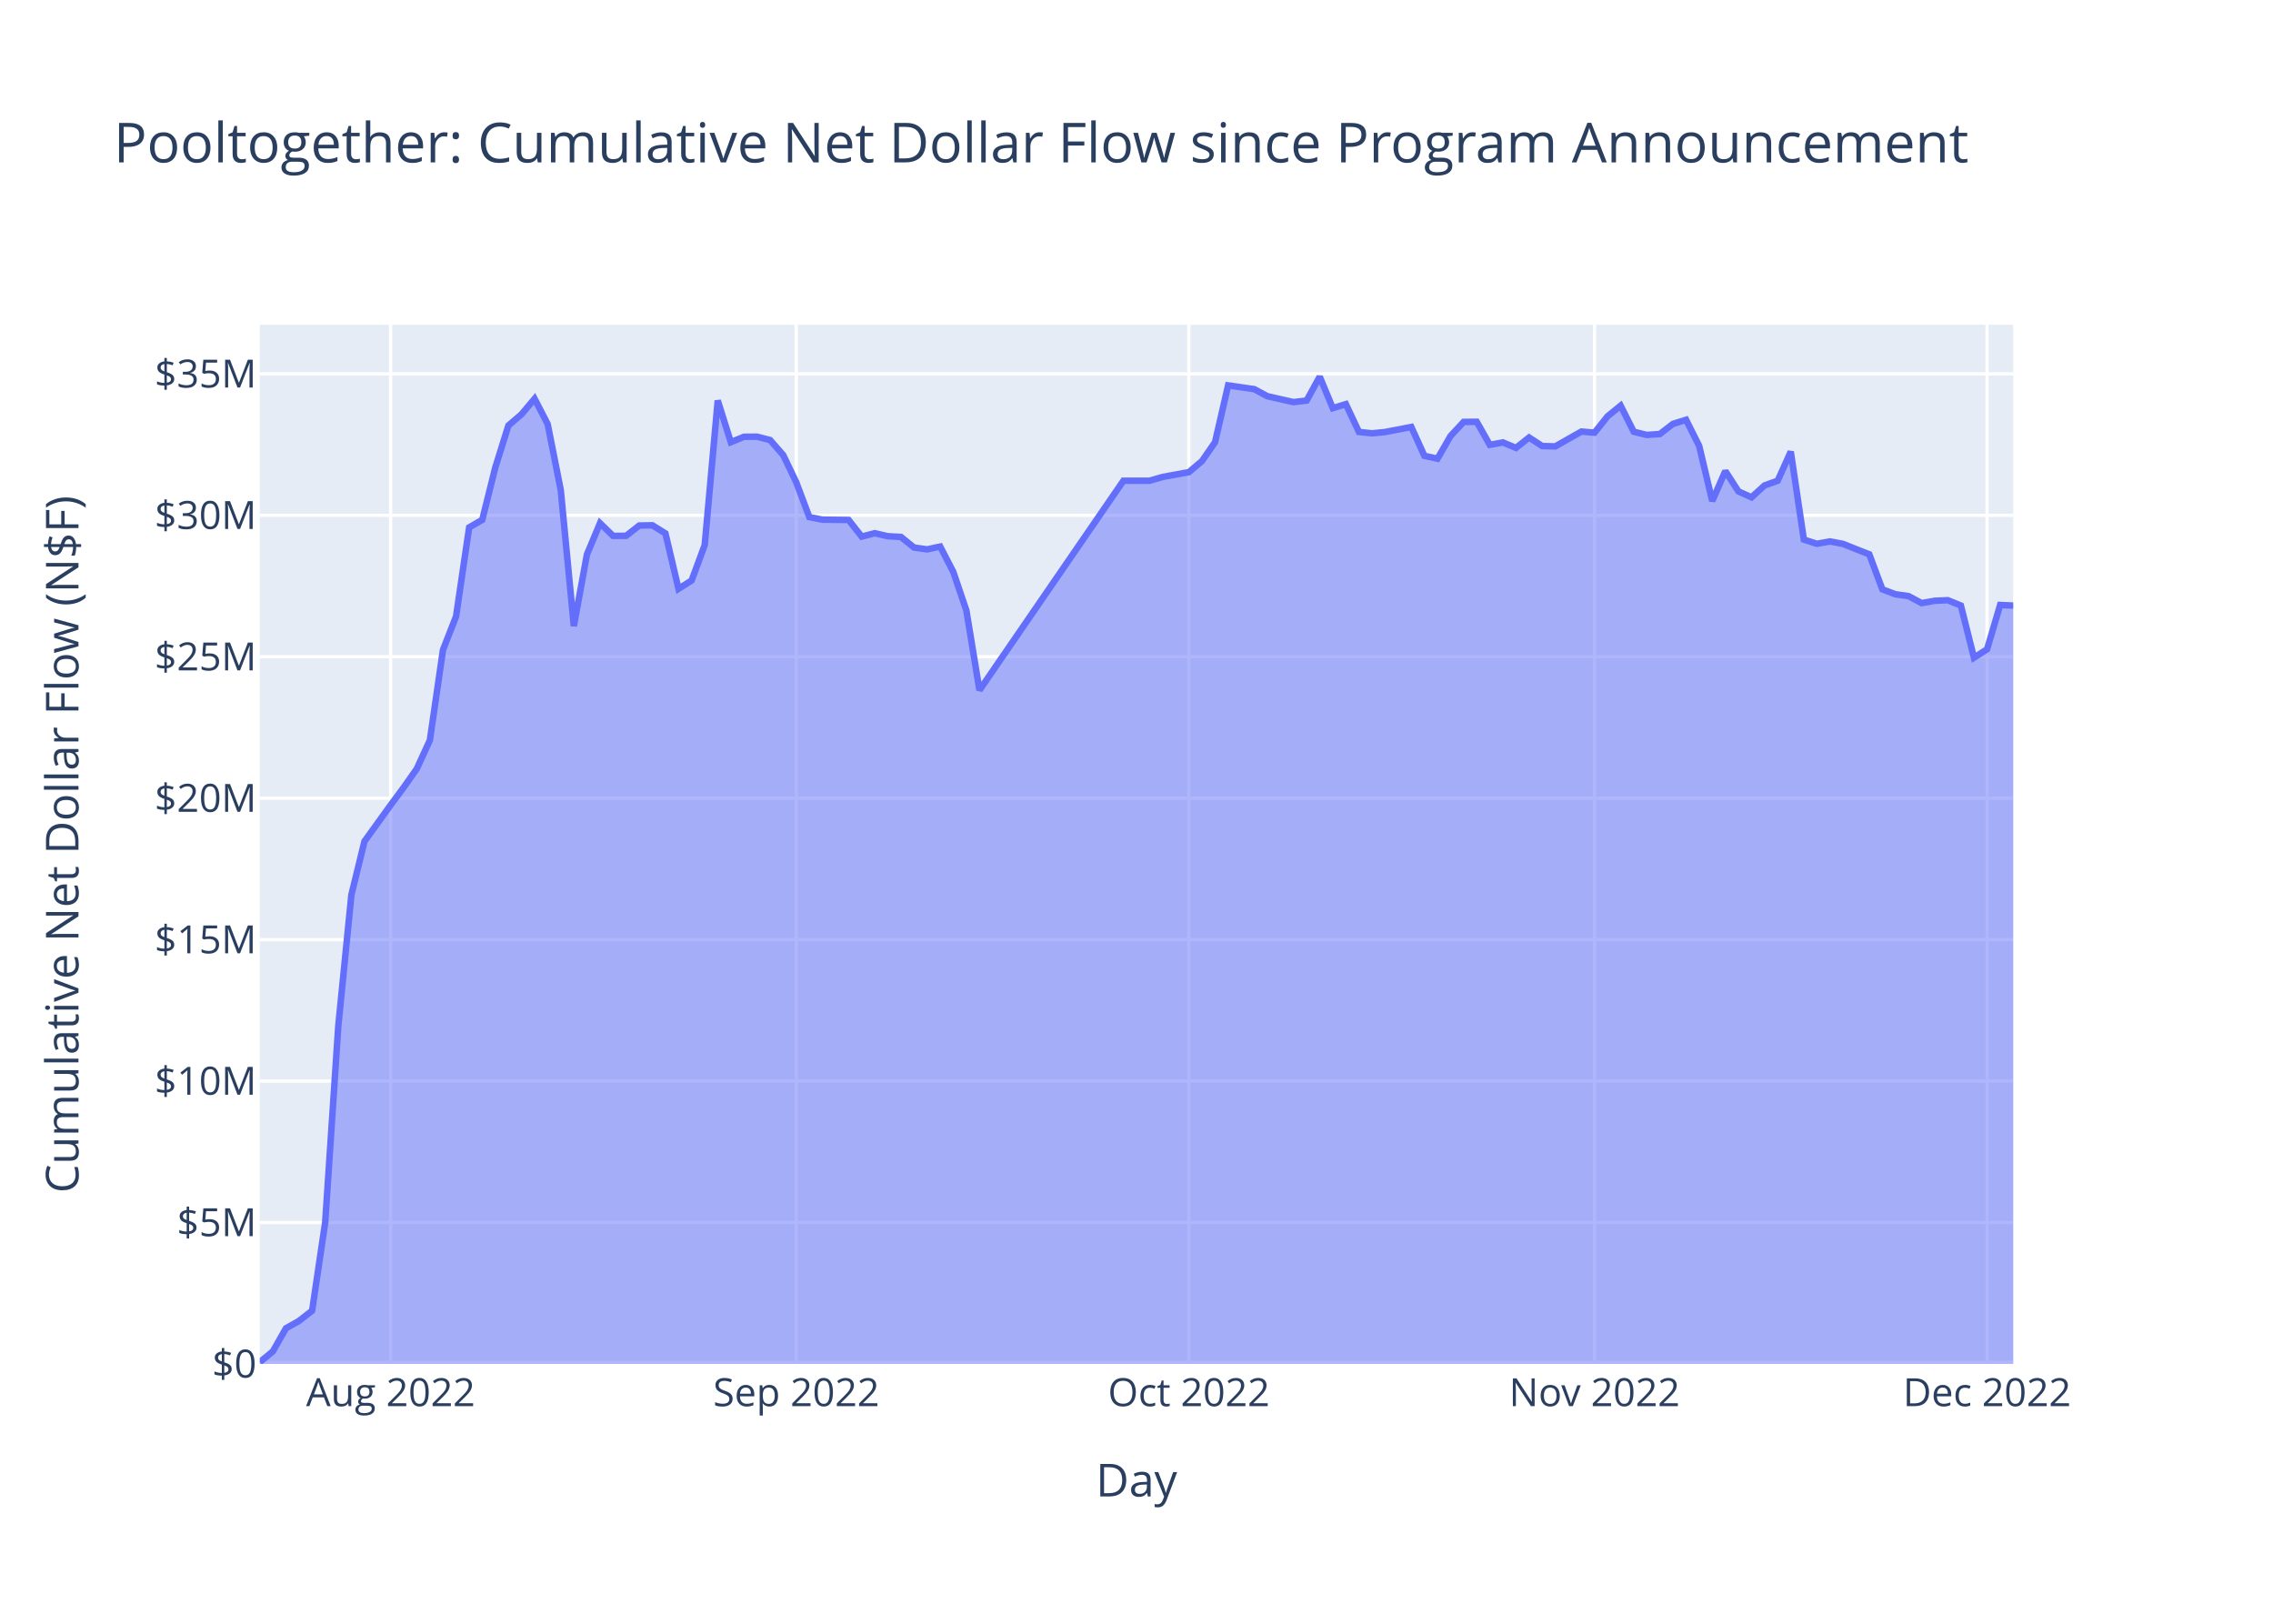
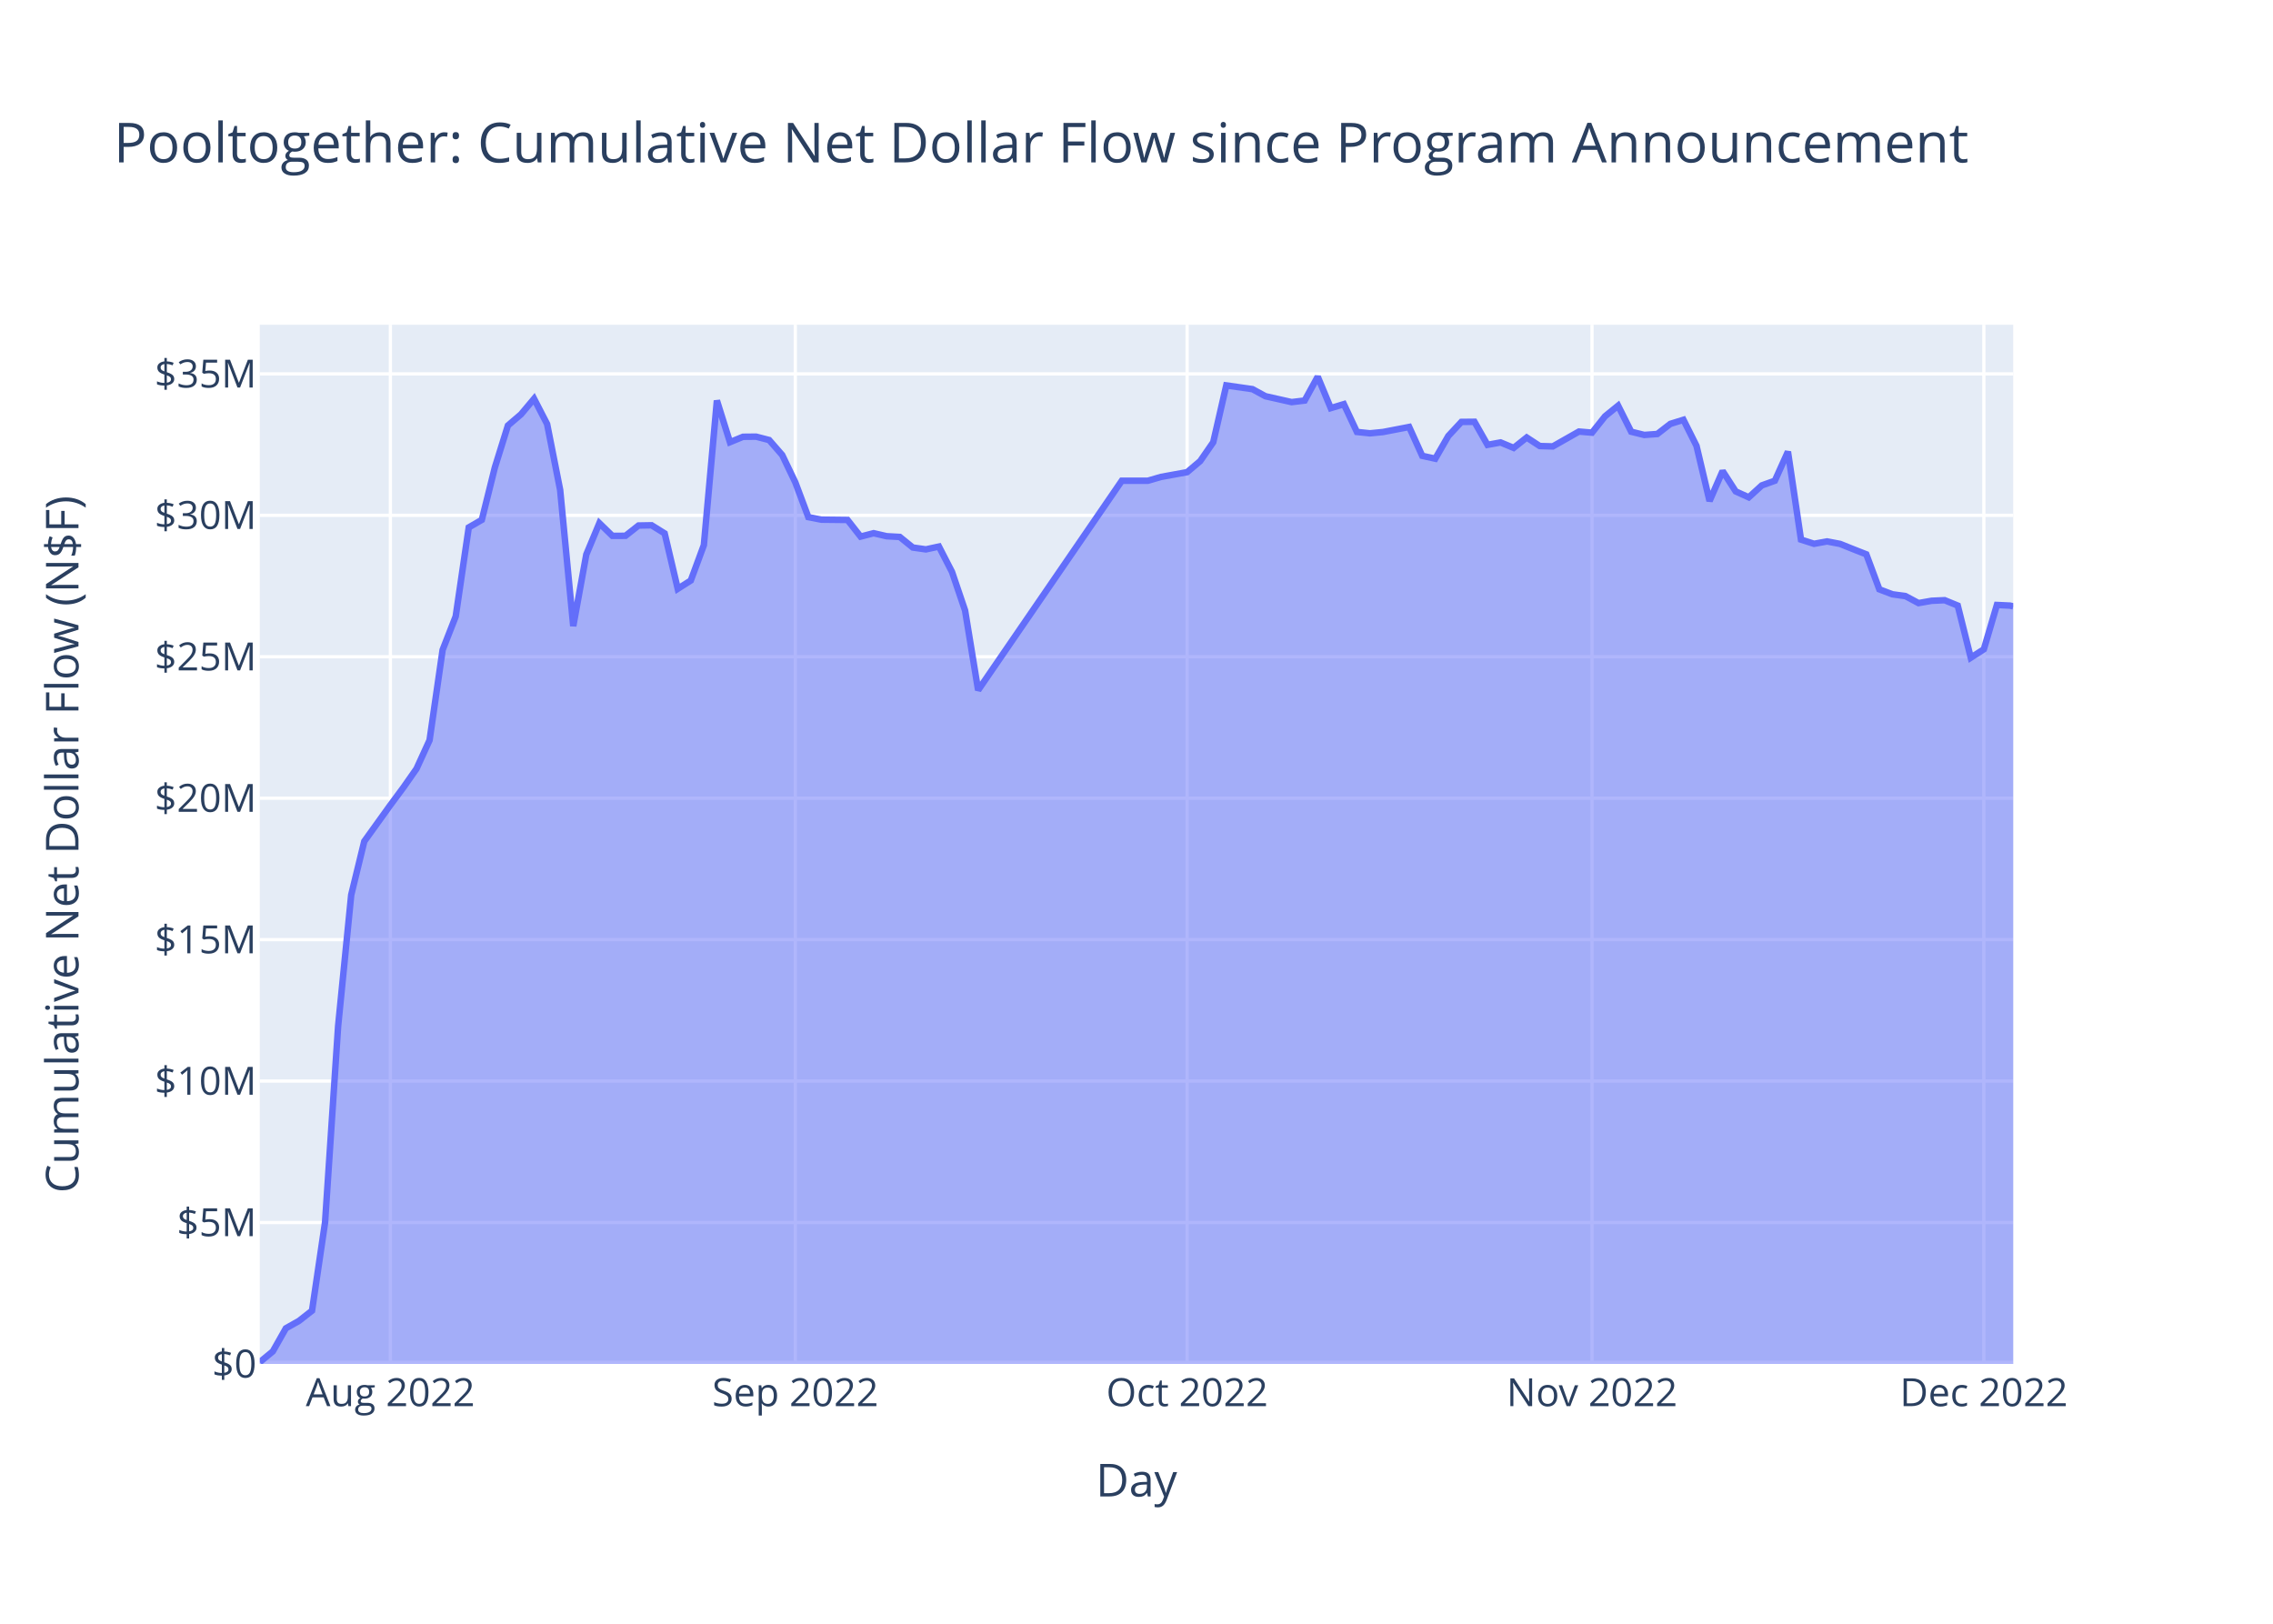
<svg xmlns="http://www.w3.org/2000/svg" class="main-svg" width="700" height="500" style="" viewBox="0 0 700 500">
  <rect x="0" y="0" width="700" height="500" style="fill: rgb(255, 255, 255); fill-opacity: 1;" />
-   <defs id="defs-ca5503">
+   <defs id="defs-d33948">
    <g class="clips">
-       <clipPath id="clipca5503xyplot" class="plotclip">
+       <clipPath id="clipd33948xyplot" class="plotclip">
        <rect width="540" height="320" />
      </clipPath>
-       <clipPath class="axesclip" id="clipca5503x">
+       <clipPath class="axesclip" id="clipd33948x">
        <rect x="80" y="0" width="540" height="500" />
      </clipPath>
-       <clipPath class="axesclip" id="clipca5503y">
+       <clipPath class="axesclip" id="clipd33948y">
        <rect x="0" y="100" width="700" height="320" />
      </clipPath>
-       <clipPath class="axesclip" id="clipca5503xy">
+       <clipPath class="axesclip" id="clipd33948xy">
        <rect x="80" y="100" width="540" height="320" />
      </clipPath>
    </g>
    <g class="gradients" />
    <g class="patterns" />
  </defs>
  <g class="bglayer">
    <rect class="bg" x="80" y="100" width="540" height="320" style="fill: rgb(229, 236, 246); fill-opacity: 1; stroke-width: 0;" />
  </g>
  <g class="layer-below">
    <g class="imagelayer" />
    <g class="shapelayer" />
  </g>
  <g class="cartesianlayer">
    <g class="subplot xy">
      <g class="layer-subplot">
        <g class="shapelayer" />
        <g class="imagelayer" />
      </g>
      <g class="minor-gridlayer">
        <g class="x" />
        <g class="y" />
      </g>
      <g class="gridlayer">
        <g class="x">
-           <path class="xgrid crisp" transform="translate(120.3,0)" d="M0,100v320" style="stroke: rgb(255, 255, 255); stroke-opacity: 1; stroke-width: 1px;" />
-           <path class="xgrid crisp" transform="translate(245.22,0)" d="M0,100v320" style="stroke: rgb(255, 255, 255); stroke-opacity: 1; stroke-width: 1px;" />
-           <path class="xgrid crisp" transform="translate(366.12,0)" d="M0,100v320" style="stroke: rgb(255, 255, 255); stroke-opacity: 1; stroke-width: 1px;" />
-           <path class="xgrid crisp" transform="translate(491.05,0)" d="M0,100v320" style="stroke: rgb(255, 255, 255); stroke-opacity: 1; stroke-width: 1px;" />
-           <path class="xgrid crisp" transform="translate(611.94,0)" d="M0,100v320" style="stroke: rgb(255, 255, 255); stroke-opacity: 1; stroke-width: 1px;" />
+           <path class="xgrid crisp" transform="translate(120.22,0)" d="M0,100v320" style="stroke: rgb(255, 255, 255); stroke-opacity: 1; stroke-width: 1px;" />
+           <path class="xgrid crisp" transform="translate(244.92,0)" d="M0,100v320" style="stroke: rgb(255, 255, 255); stroke-opacity: 1; stroke-width: 1px;" />
+           <path class="xgrid crisp" transform="translate(365.59,0)" d="M0,100v320" style="stroke: rgb(255, 255, 255); stroke-opacity: 1; stroke-width: 1px;" />
+           <path class="xgrid crisp" transform="translate(490.28,0)" d="M0,100v320" style="stroke: rgb(255, 255, 255); stroke-opacity: 1; stroke-width: 1px;" />
+           <path class="xgrid crisp" transform="translate(610.95,0)" d="M0,100v320" style="stroke: rgb(255, 255, 255); stroke-opacity: 1; stroke-width: 1px;" />
        </g>
        <g class="y">
          <path class="ygrid crisp" transform="translate(0,376.45)" d="M80,0h540" style="stroke: rgb(255, 255, 255); stroke-opacity: 1; stroke-width: 1px;" />
          <path class="ygrid crisp" transform="translate(0,332.89)" d="M80,0h540" style="stroke: rgb(255, 255, 255); stroke-opacity: 1; stroke-width: 1px;" />
          <path class="ygrid crisp" transform="translate(0,289.34)" d="M80,0h540" style="stroke: rgb(255, 255, 255); stroke-opacity: 1; stroke-width: 1px;" />
          <path class="ygrid crisp" transform="translate(0,245.79)" d="M80,0h540" style="stroke: rgb(255, 255, 255); stroke-opacity: 1; stroke-width: 1px;" />
          <path class="ygrid crisp" transform="translate(0,202.23)" d="M80,0h540" style="stroke: rgb(255, 255, 255); stroke-opacity: 1; stroke-width: 1px;" />
          <path class="ygrid crisp" transform="translate(0,158.68)" d="M80,0h540" style="stroke: rgb(255, 255, 255); stroke-opacity: 1; stroke-width: 1px;" />
          <path class="ygrid crisp" transform="translate(0,115.13)" d="M80,0h540" style="stroke: rgb(255, 255, 255); stroke-opacity: 1; stroke-width: 1px;" />
        </g>
      </g>
      <g class="zerolinelayer">
        <path class="yzl zl crisp" transform="translate(0,420)" d="M80,0h540" style="stroke: rgb(255, 255, 255); stroke-opacity: 1; stroke-width: 2px;" />
      </g>
      <path class="xlines-below" />
      <path class="ylines-below" />
      <g class="overlines-below" />
      <g class="xaxislayer-below" />
      <g class="yaxislayer-below" />
      <g class="overaxes-below" />
-       <g class="plot" transform="translate(80,100)" clip-path="url(#clipca5503xyplot)">
+       <g class="plot" transform="translate(80,100)" clip-path="url(#clipd33948xyplot)">
        <g class="scatterlayer mlayer">
-           <g class="trace scatter trace3a0a79" style="stroke-miterlimit: 2;">
+           <g class="trace scatter trace32b4fa" style="stroke-miterlimit: 2;">
            <g class="fills">
              <g>
-                 <path class="js-fill" d="M540,320L0,320L0,319.45L4.03,316.13L8.06,309.02L12.09,306.75L16.12,303.6L20.15,276.37L24.18,215.96L28.21,175.57L32.24,159.08L40.3,147.9L44.33,142.46L48.36,136.72L52.39,127.93L56.42,100.12L60.45,89.81L64.48,62.41L68.51,60.08L72.54,43.93L76.57,31.03L80.6,27.58L84.63,22.79L88.66,30.58L92.69,50.89L96.72,92.79L100.75,70.74L104.78,61.1L108.81,65.01L112.84,64.99L116.87,61.82L120.9,61.75L124.93,64.25L128.96,81.31L132.99,78.75L137.02,67.86L141.04,23.33L145.07,36.16L149.1,34.5L153.13,34.46L157.16,35.5L161.19,40.11L165.22,48.52L169.25,59.24L173.28,60.02L181.34,60.11L185.37,65.23L189.4,64.19L193.43,65.12L197.46,65.34L201.49,68.6L205.52,69.17L209.55,68.3L213.58,76.11L217.61,87.99L221.64,112.53L265.97,48.03L274.03,48.03L278.06,46.86L286.12,45.39L290.15,41.99L294.18,36.18L298.21,18.68L306.27,19.83L310.3,22.01L318.36,23.82L322.39,23.34L326.42,16L330.45,25.67L334.48,24.45L338.51,33.01L342.54,33.43L346.57,33.03L354.63,31.48L358.66,40.36L362.69,41.24L366.72,34.25L370.75,29.92L374.78,29.88L378.81,36.98L382.84,36.24L386.87,37.92L390.9,34.72L394.93,37.35L398.96,37.46L407.02,32.89L411.05,33.23L415.08,28.18L419.1,24.92L423.13,32.94L427.16,33.93L431.19,33.64L435.22,30.52L439.25,29.27L443.28,37.3L447.31,54.27L451.34,45.05L455.37,51.31L459.4,53.14L463.43,49.47L467.46,48.03L471.49,39.08L475.52,66.16L479.55,67.45L483.58,66.72L487.61,67.49L491.64,69.11L495.67,70.69L499.7,81.48L503.73,83L507.76,83.56L511.79,85.71L515.82,85L519.85,84.82L523.88,86.47L527.91,102.52L531.94,99.93L535.97,86.29L540,86.48" style="fill: rgb(99, 110, 250); fill-opacity: 0.5; stroke-width: 0;" />
+                 <path class="js-fill" d="M540,320L0,320L0,319.45L4.02,316.13L8.04,309.02L12.07,306.75L16.09,303.6L20.11,276.37L24.13,215.96L28.16,175.57L32.18,159.08L40.22,147.9L44.25,142.46L48.27,136.72L52.29,127.93L56.31,100.12L60.34,89.81L64.36,62.41L68.38,60.08L72.4,43.93L76.42,31.03L80.45,27.58L84.47,22.79L88.49,30.58L92.51,50.89L96.54,92.79L100.56,70.74L104.58,61.1L108.6,65.01L112.63,64.99L116.65,61.82L120.67,61.75L124.69,64.25L128.72,81.31L132.74,78.75L136.76,67.86L140.78,23.33L144.8,36.16L148.83,34.5L152.85,34.46L156.87,35.5L160.89,40.11L164.92,48.52L168.94,59.24L172.96,60.02L181.01,60.11L185.03,65.23L189.05,64.19L193.07,65.12L197.1,65.34L201.12,68.6L205.14,69.17L209.16,68.3L213.18,76.11L217.21,87.99L221.23,112.53L265.48,48.03L273.52,48.03L277.54,46.86L285.59,45.39L289.61,41.99L293.63,36.18L297.65,18.68L305.7,19.83L309.72,22.01L317.77,23.82L321.79,23.34L325.81,16L329.83,25.67L333.86,24.45L337.88,33.01L341.9,33.43L345.92,33.03L353.97,31.48L357.99,40.36L362.01,41.24L366.03,34.25L370.06,29.92L374.08,29.88L378.1,36.98L382.12,36.24L386.15,37.92L390.17,34.72L394.19,37.35L398.21,37.46L406.26,32.89L410.28,33.23L414.3,28.18L418.32,24.92L422.35,32.94L426.37,33.93L430.39,33.64L434.41,30.52L438.44,29.27L442.46,37.3L446.48,54.27L450.5,45.05L454.53,51.31L458.55,53.14L462.57,49.47L466.59,48.03L470.62,39.08L474.64,66.16L478.66,67.45L482.68,66.72L486.7,67.49L490.73,69.11L494.75,70.69L498.77,81.48L502.79,83L506.82,83.56L510.84,85.71L514.86,85L518.88,84.82L522.91,86.47L526.93,102.52L530.95,99.93L534.97,86.29L539,86.48L540,86.71" style="fill: rgb(99, 110, 250); fill-opacity: 0.5; stroke-width: 0;" />
              </g>
            </g>
            <g class="errorbars" />
            <g class="lines">
-               <path class="js-line" d="M0,319.45L4.03,316.13L8.06,309.02L12.09,306.75L16.12,303.6L20.15,276.37L24.18,215.96L28.21,175.57L32.24,159.08L40.3,147.9L44.33,142.46L48.36,136.72L52.39,127.93L56.42,100.12L60.45,89.81L64.48,62.41L68.51,60.08L72.54,43.93L76.57,31.03L80.6,27.58L84.63,22.79L88.66,30.58L92.69,50.89L96.72,92.79L100.75,70.74L104.78,61.1L108.81,65.01L112.84,64.99L116.87,61.82L120.9,61.75L124.93,64.25L128.96,81.31L132.99,78.75L137.02,67.86L141.04,23.33L145.07,36.16L149.1,34.5L153.13,34.46L157.16,35.5L161.19,40.11L165.22,48.52L169.25,59.24L173.28,60.02L181.34,60.11L185.37,65.23L189.4,64.19L193.43,65.12L197.46,65.34L201.49,68.6L205.52,69.17L209.55,68.3L213.58,76.11L217.61,87.99L221.64,112.53L265.97,48.03L274.03,48.03L278.06,46.86L286.12,45.39L290.15,41.99L294.18,36.18L298.21,18.68L306.27,19.83L310.3,22.01L318.36,23.82L322.39,23.34L326.42,16L330.45,25.67L334.48,24.45L338.51,33.01L342.54,33.43L346.57,33.03L354.63,31.48L358.66,40.36L362.69,41.24L366.72,34.25L370.75,29.92L374.78,29.88L378.81,36.98L382.84,36.24L386.87,37.92L390.9,34.72L394.93,37.35L398.96,37.46L407.02,32.89L411.05,33.23L415.08,28.18L419.1,24.92L423.13,32.94L427.16,33.93L431.19,33.64L435.22,30.52L439.25,29.27L443.28,37.3L447.31,54.27L451.34,45.05L455.37,51.31L459.4,53.14L463.43,49.47L467.46,48.03L471.49,39.08L475.52,66.16L479.55,67.45L483.58,66.72L487.61,67.49L491.64,69.11L495.67,70.69L499.7,81.48L503.73,83L507.76,83.56L511.79,85.71L515.82,85L519.85,84.82L523.88,86.47L527.91,102.52L531.94,99.93L535.97,86.29L540,86.48" style="vector-effect: non-scaling-stroke; fill: none; stroke: rgb(99, 110, 250); stroke-opacity: 1; stroke-width: 2px; opacity: 1;" />
+               <path class="js-line" d="M0,319.45L4.02,316.13L8.04,309.02L12.07,306.75L16.09,303.6L20.11,276.37L24.13,215.96L28.16,175.57L32.18,159.08L40.22,147.9L44.25,142.46L48.27,136.72L52.29,127.93L56.31,100.12L60.34,89.81L64.36,62.41L68.38,60.08L72.4,43.93L76.42,31.03L80.45,27.58L84.47,22.79L88.49,30.58L92.51,50.89L96.54,92.79L100.56,70.74L104.58,61.1L108.6,65.01L112.63,64.99L116.65,61.82L120.67,61.75L124.69,64.25L128.72,81.31L132.74,78.75L136.76,67.86L140.78,23.33L144.8,36.16L148.83,34.5L152.85,34.46L156.87,35.5L160.89,40.11L164.92,48.52L168.94,59.24L172.96,60.02L181.01,60.11L185.03,65.23L189.05,64.19L193.07,65.12L197.1,65.34L201.12,68.6L205.14,69.17L209.16,68.3L213.18,76.11L217.21,87.99L221.23,112.53L265.48,48.03L273.52,48.03L277.54,46.86L285.59,45.39L289.61,41.99L293.63,36.18L297.65,18.68L305.7,19.83L309.72,22.01L317.77,23.82L321.79,23.34L325.81,16L329.83,25.67L333.86,24.45L337.88,33.01L341.9,33.43L345.92,33.03L353.97,31.48L357.99,40.36L362.01,41.24L366.03,34.25L370.06,29.92L374.08,29.88L378.1,36.98L382.12,36.24L386.15,37.92L390.17,34.72L394.19,37.35L398.21,37.46L406.26,32.89L410.28,33.23L414.3,28.18L418.32,24.92L422.35,32.94L426.37,33.93L430.39,33.64L434.41,30.52L438.44,29.27L442.46,37.3L446.48,54.27L450.5,45.05L454.53,51.31L458.55,53.14L462.57,49.47L466.59,48.03L470.62,39.08L474.64,66.16L478.66,67.45L482.68,66.72L486.7,67.49L490.73,69.11L494.75,70.69L498.77,81.48L502.79,83L506.82,83.56L510.84,85.71L514.86,85L518.88,84.82L522.91,86.47L526.93,102.52L530.95,99.93L534.97,86.29L539,86.48L540,86.71" style="vector-effect: non-scaling-stroke; fill: none; stroke: rgb(99, 110, 250); stroke-opacity: 1; stroke-width: 2px; opacity: 1;" />
            </g>
            <g class="points" />
            <g class="text" />
          </g>
        </g>
      </g>
      <g class="overplot" />
      <path class="xlines-above crisp" d="M0,0" style="fill: none;" />
      <path class="ylines-above crisp" d="M0,0" style="fill: none;" />
      <g class="overlines-above" />
      <g class="xaxislayer-above">
        <g class="xtick">
-           <text text-anchor="middle" x="0" y="433" transform="translate(120.3,0)" style="font-family: 'Open Sans', verdana, arial, sans-serif; font-size: 12px; fill: rgb(42, 63, 95); fill-opacity: 1; white-space: pre; opacity: 1;">Aug 2022</text>
+           <text text-anchor="middle" x="0" y="433" transform="translate(120.22,0)" style="font-family: 'Open Sans', verdana, arial, sans-serif; font-size: 12px; fill: rgb(42, 63, 95); fill-opacity: 1; white-space: pre; opacity: 1;">Aug 2022</text>
        </g>
        <g class="xtick">
-           <text text-anchor="middle" x="0" y="433" style="font-family: 'Open Sans', verdana, arial, sans-serif; font-size: 12px; fill: rgb(42, 63, 95); fill-opacity: 1; white-space: pre; opacity: 1;" transform="translate(245.22,0)">Sep 2022</text>
+           <text text-anchor="middle" x="0" y="433" style="font-family: 'Open Sans', verdana, arial, sans-serif; font-size: 12px; fill: rgb(42, 63, 95); fill-opacity: 1; white-space: pre; opacity: 1;" transform="translate(244.92,0)">Sep 2022</text>
        </g>
        <g class="xtick">
-           <text text-anchor="middle" x="0" y="433" style="font-family: 'Open Sans', verdana, arial, sans-serif; font-size: 12px; fill: rgb(42, 63, 95); fill-opacity: 1; white-space: pre; opacity: 1;" transform="translate(366.12,0)">Oct 2022</text>
+           <text text-anchor="middle" x="0" y="433" style="font-family: 'Open Sans', verdana, arial, sans-serif; font-size: 12px; fill: rgb(42, 63, 95); fill-opacity: 1; white-space: pre; opacity: 1;" transform="translate(365.59,0)">Oct 2022</text>
        </g>
        <g class="xtick">
-           <text text-anchor="middle" x="0" y="433" style="font-family: 'Open Sans', verdana, arial, sans-serif; font-size: 12px; fill: rgb(42, 63, 95); fill-opacity: 1; white-space: pre; opacity: 1;" transform="translate(491.05,0)">Nov 2022</text>
+           <text text-anchor="middle" x="0" y="433" style="font-family: 'Open Sans', verdana, arial, sans-serif; font-size: 12px; fill: rgb(42, 63, 95); fill-opacity: 1; white-space: pre; opacity: 1;" transform="translate(490.28,0)">Nov 2022</text>
        </g>
        <g class="xtick">
-           <text text-anchor="middle" x="0" y="433" style="font-family: 'Open Sans', verdana, arial, sans-serif; font-size: 12px; fill: rgb(42, 63, 95); fill-opacity: 1; white-space: pre; opacity: 1;" transform="translate(611.94,0)">Dec 2022</text>
+           <text text-anchor="middle" x="0" y="433" style="font-family: 'Open Sans', verdana, arial, sans-serif; font-size: 12px; fill: rgb(42, 63, 95); fill-opacity: 1; white-space: pre; opacity: 1;" transform="translate(610.95,0)">Dec 2022</text>
        </g>
      </g>
      <g class="yaxislayer-above">
        <g class="ytick">
          <text text-anchor="end" x="79" y="4.2" transform="translate(0,420)" style="font-family: 'Open Sans', verdana, arial, sans-serif; font-size: 12px; fill: rgb(42, 63, 95); fill-opacity: 1; white-space: pre; opacity: 1;">$0</text>
        </g>
        <g class="ytick">
          <text text-anchor="end" x="79" y="4.2" style="font-family: 'Open Sans', verdana, arial, sans-serif; font-size: 12px; fill: rgb(42, 63, 95); fill-opacity: 1; white-space: pre; opacity: 1;" transform="translate(0,376.45)">$5M</text>
        </g>
        <g class="ytick">
          <text text-anchor="end" x="79" y="4.2" style="font-family: 'Open Sans', verdana, arial, sans-serif; font-size: 12px; fill: rgb(42, 63, 95); fill-opacity: 1; white-space: pre; opacity: 1;" transform="translate(0,332.89)">$10M</text>
        </g>
        <g class="ytick">
          <text text-anchor="end" x="79" y="4.2" style="font-family: 'Open Sans', verdana, arial, sans-serif; font-size: 12px; fill: rgb(42, 63, 95); fill-opacity: 1; white-space: pre; opacity: 1;" transform="translate(0,289.34)">$15M</text>
        </g>
        <g class="ytick">
          <text text-anchor="end" x="79" y="4.2" style="font-family: 'Open Sans', verdana, arial, sans-serif; font-size: 12px; fill: rgb(42, 63, 95); fill-opacity: 1; white-space: pre; opacity: 1;" transform="translate(0,245.79)">$20M</text>
        </g>
        <g class="ytick">
          <text text-anchor="end" x="79" y="4.2" style="font-family: 'Open Sans', verdana, arial, sans-serif; font-size: 12px; fill: rgb(42, 63, 95); fill-opacity: 1; white-space: pre; opacity: 1;" transform="translate(0,202.23)">$25M</text>
        </g>
        <g class="ytick">
          <text text-anchor="end" x="79" y="4.2" style="font-family: 'Open Sans', verdana, arial, sans-serif; font-size: 12px; fill: rgb(42, 63, 95); fill-opacity: 1; white-space: pre; opacity: 1;" transform="translate(0,158.68)">$30M</text>
        </g>
        <g class="ytick">
          <text text-anchor="end" x="79" y="4.2" style="font-family: 'Open Sans', verdana, arial, sans-serif; font-size: 12px; fill: rgb(42, 63, 95); fill-opacity: 1; white-space: pre; opacity: 1;" transform="translate(0,115.13)">$35M</text>
        </g>
      </g>
      <g class="overaxes-above" />
    </g>
  </g>
  <g class="polarlayer" />
  <g class="smithlayer" />
  <g class="ternarylayer" />
  <g class="geolayer" />
  <g class="funnelarealayer" />
  <g class="pielayer" />
  <g class="iciclelayer" />
  <g class="treemaplayer" />
  <g class="sunburstlayer" />
  <g class="glimages" />
-   <defs id="topdefs-ca5503">
+   <defs id="topdefs-d33948">
    <g class="clips" />
  </defs>
  <g class="layer-above">
    <g class="imagelayer" />
    <g class="shapelayer" />
  </g>
  <g class="infolayer">
    <g class="g-gtitle">
      <text class="gtitle" x="35" y="50" text-anchor="start" dy="0em" style="font-family: 'Open Sans', verdana, arial, sans-serif; font-size: 17px; fill: rgb(42, 63, 95); opacity: 1; font-weight: normal; white-space: pre;">Pooltogether: Cumulative Net Dollar Flow since Program Announcement</text>
    </g>
    <g class="g-xtitle">
      <text class="xtitle" x="350" y="460.8" text-anchor="middle" style="font-family: 'Open Sans', verdana, arial, sans-serif; font-size: 14px; fill: rgb(42, 63, 95); opacity: 1; font-weight: normal; white-space: pre;">Day</text>
    </g>
    <g class="g-ytitle">
      <text class="ytitle" transform="rotate(-90,24.16875,260)" x="24.169" y="260" text-anchor="middle" style="font-family: 'Open Sans', verdana, arial, sans-serif; font-size: 14px; fill: rgb(42, 63, 95); opacity: 1; font-weight: normal; white-space: pre;">Cumulative Net Dollar Flow (N$F)</text>
    </g>
  </g>
</svg>
